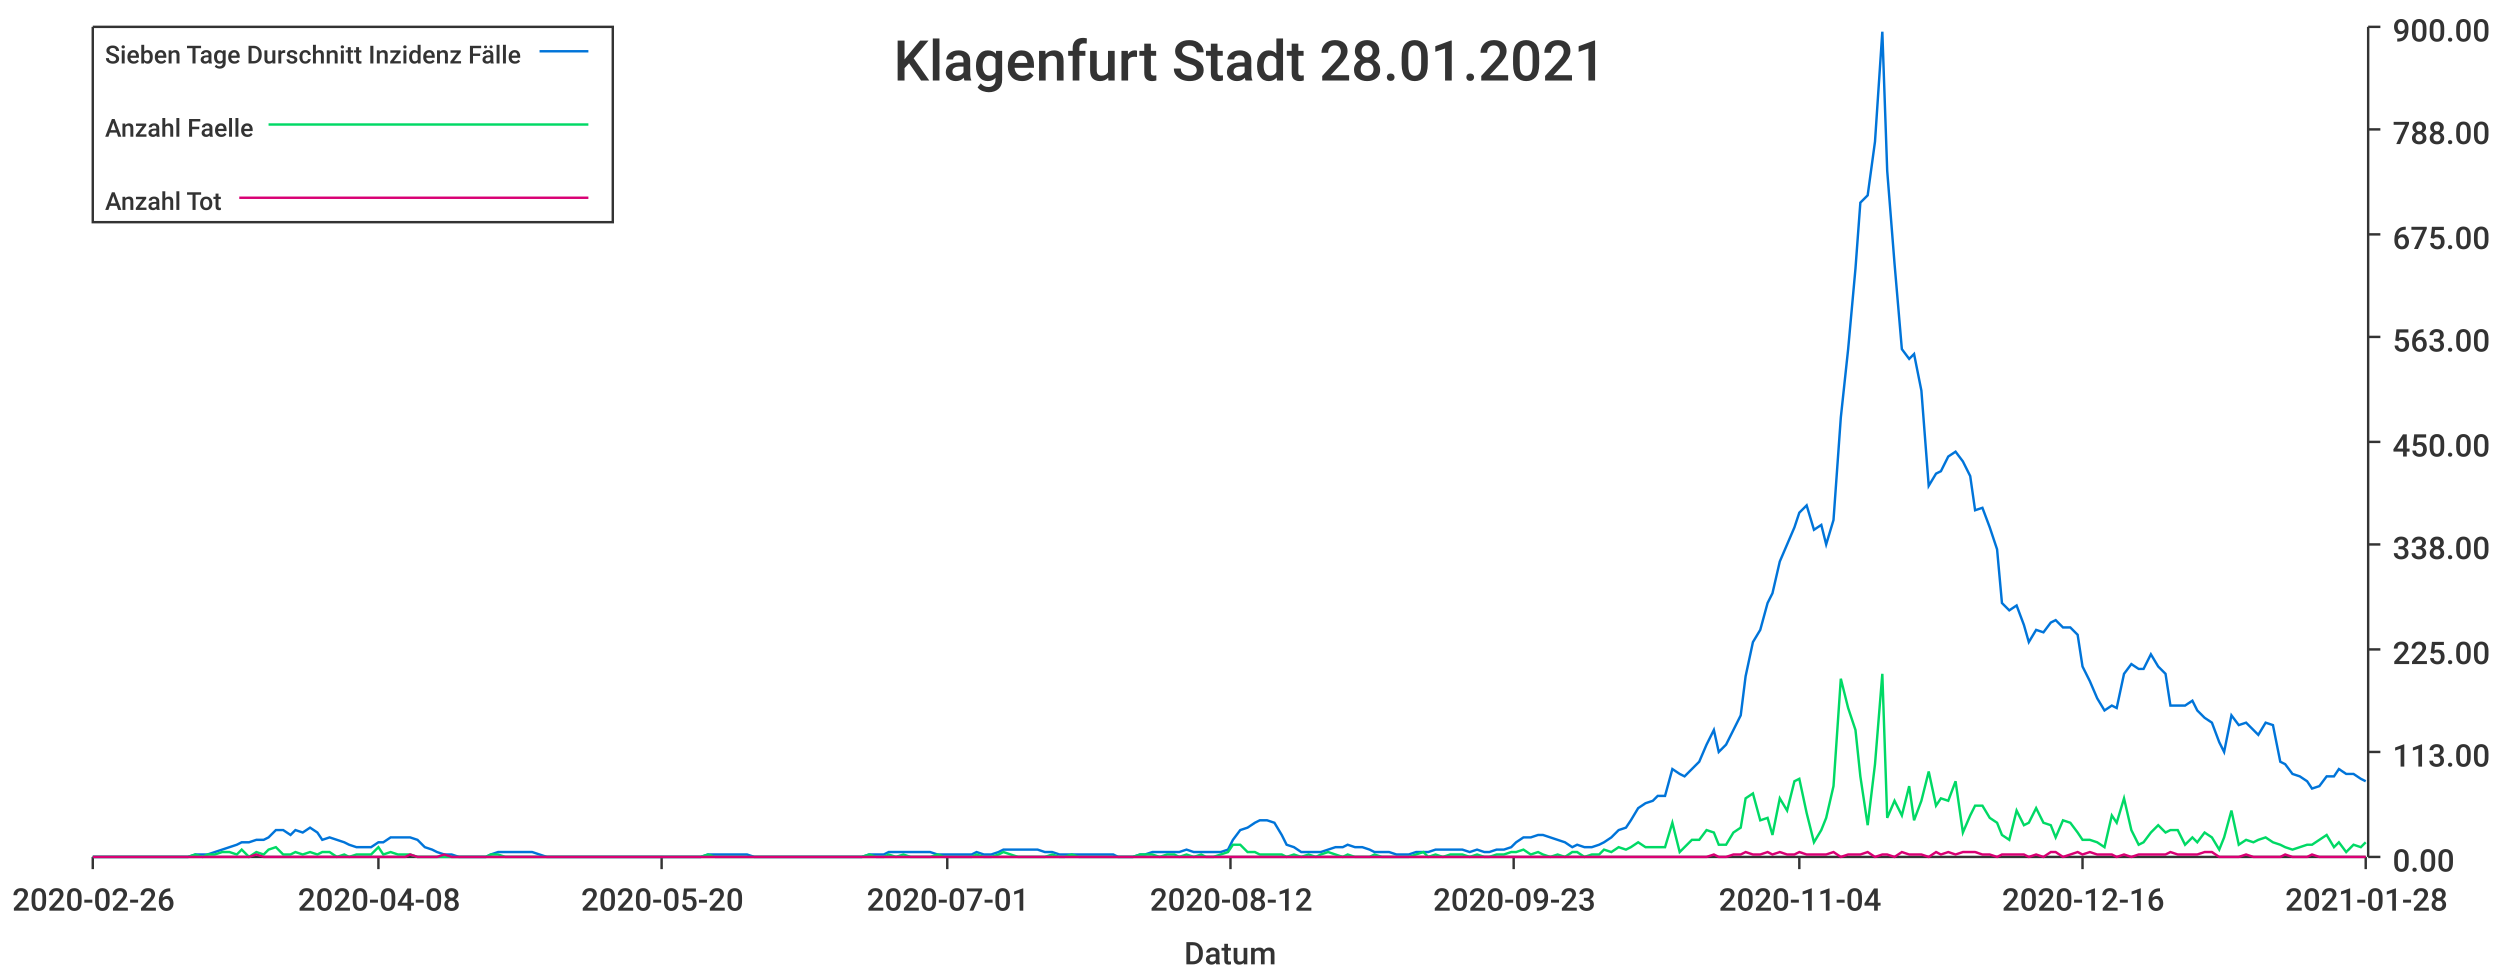
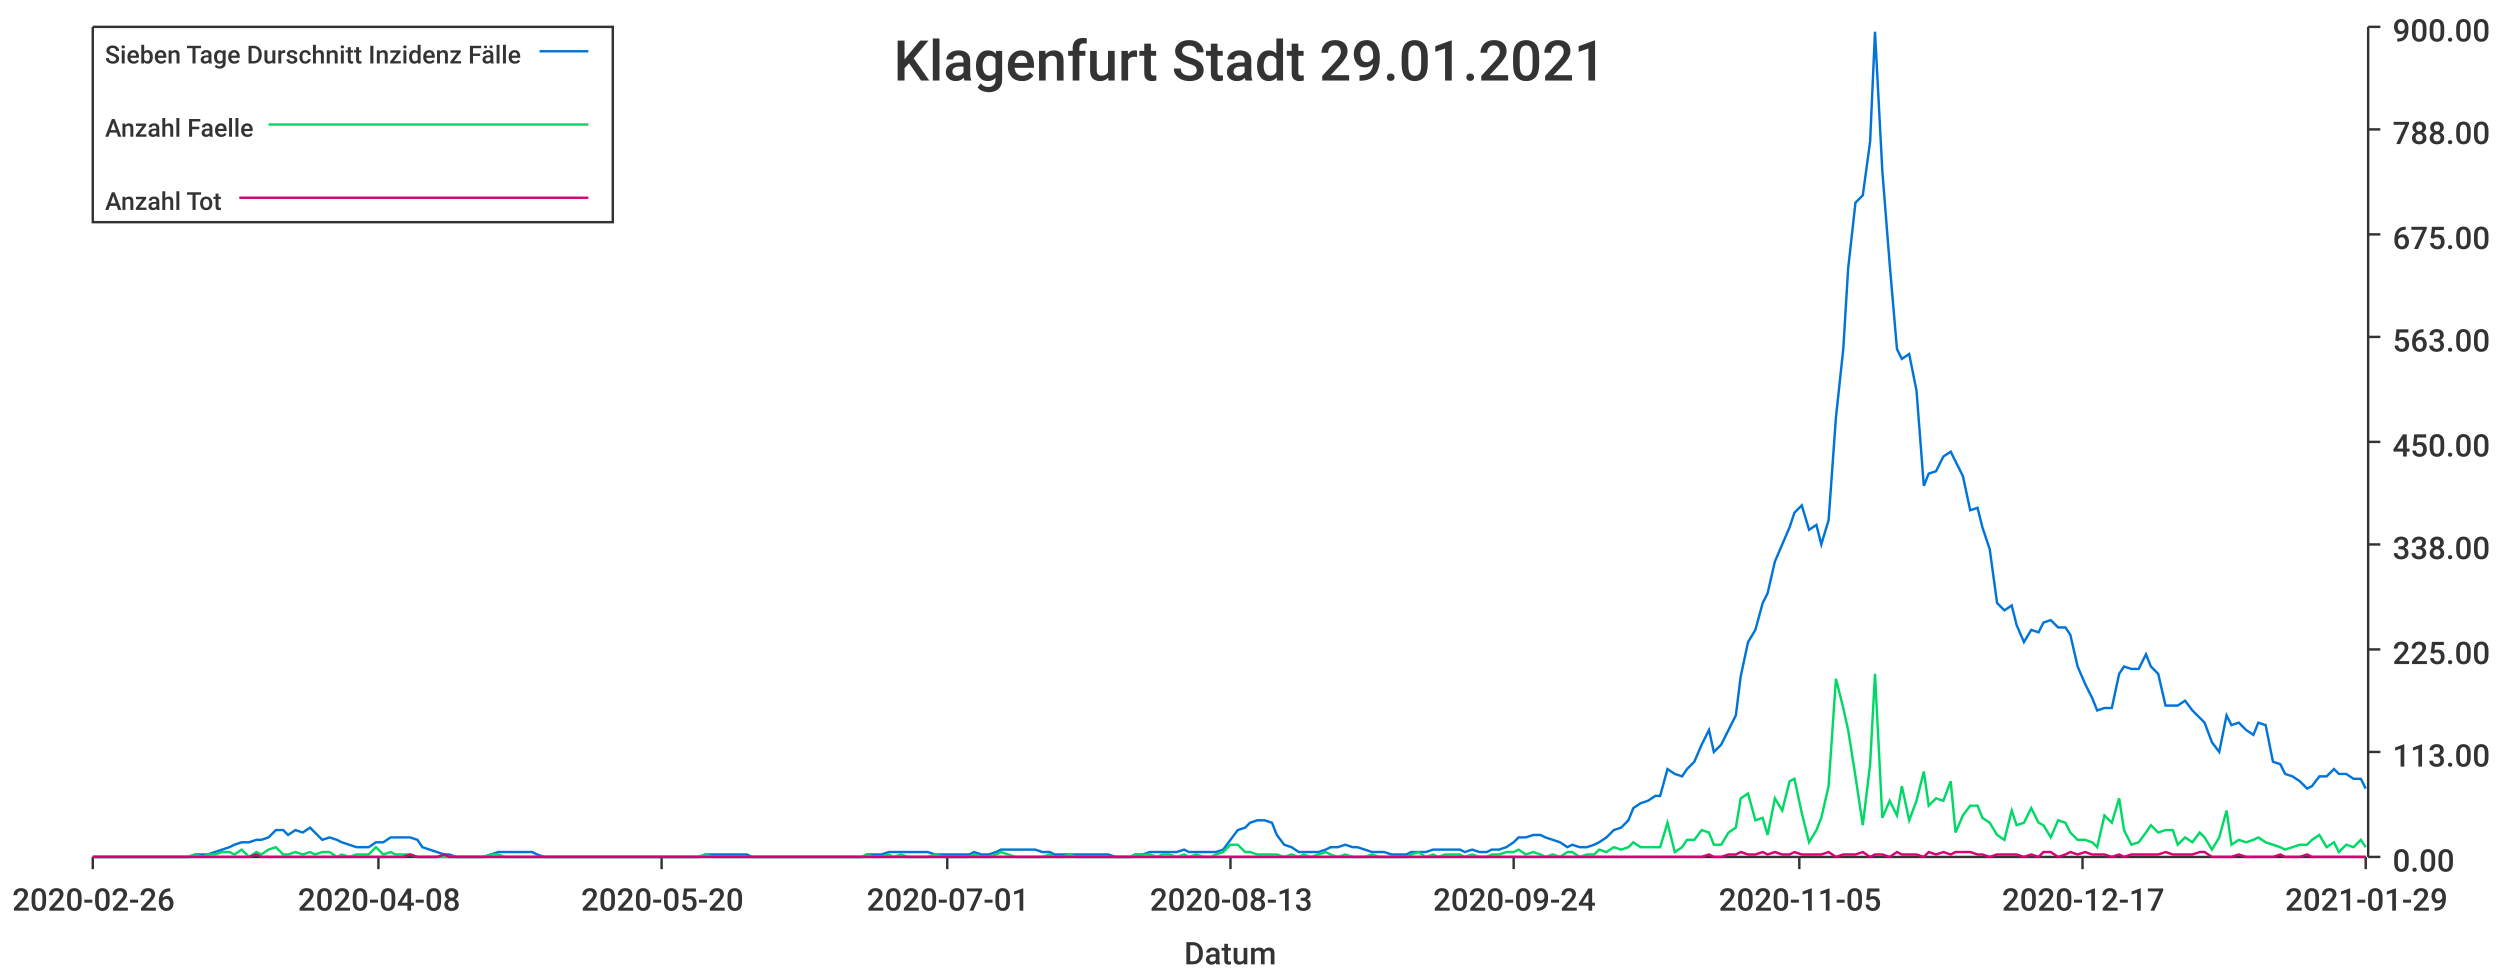
<svg xmlns="http://www.w3.org/2000/svg" width="1024" height="400">\n<path d="M 0 0 L 1024 0 L 1024 400 L 0 400 L 0 0" style="stroke-width:0;stroke:rgba(255,255,255,1.0);fill:rgba(255,255,255,1.0)" />
  <path d="M 38 11 L 969 11 L 969 351 L 38 351 L 38 11" style="stroke-width:0;stroke:rgba(255,255,255,1.0);fill:rgba(255,255,255,1.0)" />
  <path d="M 38 351 L 969 351" style="stroke-width:1;stroke:rgba(51,51,51,1.0);fill:none" />
  <path d="M 38 351 L 38 356" style="stroke-width:1;stroke:rgba(51,51,51,1.0);fill:none" />
  <text x="5" y="373" style="stroke-width:0;stroke:none;fill:rgba(51,51,51,1.0);font-size:12.8px;font-family:'Roboto Medium',sans-serif">2020-02-26</text>
  <path d="M 155 351 L 155 356" style="stroke-width:1;stroke:rgba(51,51,51,1.0);fill:none" />
  <text x="122" y="373" style="stroke-width:0;stroke:none;fill:rgba(51,51,51,1.0);font-size:12.8px;font-family:'Roboto Medium',sans-serif">2020-04-08</text>
  <path d="M 271 351 L 271 356" style="stroke-width:1;stroke:rgba(51,51,51,1.0);fill:none" />
  <text x="238" y="373" style="stroke-width:0;stroke:none;fill:rgba(51,51,51,1.0);font-size:12.8px;font-family:'Roboto Medium',sans-serif">2020-05-20</text>
  <path d="M 388 351 L 388 356" style="stroke-width:1;stroke:rgba(51,51,51,1.0);fill:none" />
  <text x="355" y="373" style="stroke-width:0;stroke:none;fill:rgba(51,51,51,1.0);font-size:12.8px;font-family:'Roboto Medium',sans-serif">2020-07-01</text>
  <path d="M 504 351 L 504 356" style="stroke-width:1;stroke:rgba(51,51,51,1.0);fill:none" />
-   <text x="471" y="373" style="stroke-width:0;stroke:none;fill:rgba(51,51,51,1.0);font-size:12.8px;font-family:'Roboto Medium',sans-serif">2020-08-12</text>
+   <text x="471" y="373" style="stroke-width:0;stroke:none;fill:rgba(51,51,51,1.0);font-size:12.8px;font-family:'Roboto Medium',sans-serif">2020-08-13</text>
  <path d="M 620 351 L 620 356" style="stroke-width:1;stroke:rgba(51,51,51,1.0);fill:none" />
-   <text x="587" y="373" style="stroke-width:0;stroke:none;fill:rgba(51,51,51,1.0);font-size:12.8px;font-family:'Roboto Medium',sans-serif">2020-09-23</text>
+   <text x="587" y="373" style="stroke-width:0;stroke:none;fill:rgba(51,51,51,1.0);font-size:12.8px;font-family:'Roboto Medium',sans-serif">2020-09-24</text>
  <path d="M 737 351 L 737 356" style="stroke-width:1;stroke:rgba(51,51,51,1.0);fill:none" />
-   <text x="704" y="373" style="stroke-width:0;stroke:none;fill:rgba(51,51,51,1.0);font-size:12.8px;font-family:'Roboto Medium',sans-serif">2020-11-04</text>
+   <text x="704" y="373" style="stroke-width:0;stroke:none;fill:rgba(51,51,51,1.0);font-size:12.8px;font-family:'Roboto Medium',sans-serif">2020-11-05</text>
  <path d="M 853 351 L 853 356" style="stroke-width:1;stroke:rgba(51,51,51,1.0);fill:none" />
-   <text x="820" y="373" style="stroke-width:0;stroke:none;fill:rgba(51,51,51,1.0);font-size:12.8px;font-family:'Roboto Medium',sans-serif">2020-12-16</text>
+   <text x="820" y="373" style="stroke-width:0;stroke:none;fill:rgba(51,51,51,1.0);font-size:12.8px;font-family:'Roboto Medium',sans-serif">2020-12-17</text>
  <path d="M 969 351 L 969 356" style="stroke-width:1;stroke:rgba(51,51,51,1.0);fill:none" />
-   <text x="936" y="373" style="stroke-width:0;stroke:none;fill:rgba(51,51,51,1.0);font-size:12.8px;font-family:'Roboto Medium',sans-serif">2021-01-28</text>
+   <text x="936" y="373" style="stroke-width:0;stroke:none;fill:rgba(51,51,51,1.0);font-size:12.8px;font-family:'Roboto Medium',sans-serif">2021-01-29</text>
  <text x="485" y="395" style="stroke-width:0;stroke:none;fill:rgba(51,51,51,1.0);font-size:12.8px;font-family:'Roboto Medium',sans-serif">Datum</text>
  <path d="M 970 351 L 970 11" style="stroke-width:1;stroke:rgba(51,51,51,1.0);fill:none" />
  <path d="M 970 351 L 975 351" style="stroke-width:1;stroke:rgba(51,51,51,1.0);fill:none" />
  <text x="980" y="357" style="stroke-width:0;stroke:none;fill:rgba(51,51,51,1.0);font-size:12.8px;font-family:'Roboto Medium',sans-serif">0.00</text>
  <path d="M 970 308 L 975 308" style="stroke-width:1;stroke:rgba(51,51,51,1.0);fill:none" />
  <text x="980" y="314" style="stroke-width:0;stroke:none;fill:rgba(51,51,51,1.0);font-size:12.8px;font-family:'Roboto Medium',sans-serif">113.00</text>
  <path d="M 970 266 L 975 266" style="stroke-width:1;stroke:rgba(51,51,51,1.0);fill:none" />
  <text x="980" y="272" style="stroke-width:0;stroke:none;fill:rgba(51,51,51,1.0);font-size:12.8px;font-family:'Roboto Medium',sans-serif">225.00</text>
  <path d="M 970 223 L 975 223" style="stroke-width:1;stroke:rgba(51,51,51,1.0);fill:none" />
  <text x="980" y="229" style="stroke-width:0;stroke:none;fill:rgba(51,51,51,1.0);font-size:12.8px;font-family:'Roboto Medium',sans-serif">338.00</text>
  <path d="M 970 181 L 975 181" style="stroke-width:1;stroke:rgba(51,51,51,1.0);fill:none" />
  <text x="980" y="187" style="stroke-width:0;stroke:none;fill:rgba(51,51,51,1.0);font-size:12.8px;font-family:'Roboto Medium',sans-serif">450.00</text>
  <path d="M 970 138 L 975 138" style="stroke-width:1;stroke:rgba(51,51,51,1.0);fill:none" />
  <text x="980" y="144" style="stroke-width:0;stroke:none;fill:rgba(51,51,51,1.0);font-size:12.8px;font-family:'Roboto Medium',sans-serif">563.00</text>
  <path d="M 970 96 L 975 96" style="stroke-width:1;stroke:rgba(51,51,51,1.0);fill:none" />
  <text x="980" y="102" style="stroke-width:0;stroke:none;fill:rgba(51,51,51,1.0);font-size:12.8px;font-family:'Roboto Medium',sans-serif">675.00</text>
  <path d="M 970 53 L 975 53" style="stroke-width:1;stroke:rgba(51,51,51,1.0);fill:none" />
  <text x="980" y="59" style="stroke-width:0;stroke:none;fill:rgba(51,51,51,1.0);font-size:12.8px;font-family:'Roboto Medium',sans-serif">788.00</text>
  <path d="M 970 11 L 975 11" style="stroke-width:1;stroke:rgba(51,51,51,1.0);fill:none" />
  <text x="980" y="17" style="stroke-width:0;stroke:none;fill:rgba(51,51,51,1.0);font-size:12.8px;font-family:'Roboto Medium',sans-serif">900.00</text>
-   <path d="M 38 351 L 41 351 L 44 351 L 47 351 L 50 351 L 52 351 L 55 351 L 58 351 L 61 351 L 63 351 L 66 351 L 69 351 L 72 351 L 74 351 L 77 351 L 80 350 L 83 350 L 85 350 L 88 349 L 91 348 L 94 347 L 97 346 L 99 345 L 102 345 L 105 344 L 108 344 L 110 343 L 113 340 L 116 340 L 119 342 L 121 340 L 124 341 L 127 339 L 130 341 L 132 344 L 135 343 L 138 344 L 141 345 L 143 346 L 146 347 L 149 347 L 152 347 L 155 345 L 157 345 L 160 343 L 163 343 L 166 343 L 168 343 L 171 344 L 174 347 L 177 348 L 179 349 L 182 350 L 185 350 L 188 351 L 190 351 L 193 351 L 196 351 L 199 351 L 201 350 L 204 349 L 207 349 L 210 349 L 213 349 L 215 349 L 218 349 L 221 350 L 224 351 L 226 351 L 229 351 L 232 351 L 235 351 L 237 351 L 240 351 L 243 351 L 246 351 L 248 351 L 251 351 L 254 351 L 257 351 L 260 351 L 262 351 L 265 351 L 268 351 L 271 351 L 273 351 L 276 351 L 279 351 L 282 351 L 284 351 L 287 351 L 290 350 L 293 350 L 295 350 L 298 350 L 301 350 L 304 350 L 306 350 L 309 351 L 312 351 L 315 351 L 318 351 L 320 351 L 323 351 L 326 351 L 329 351 L 331 351 L 334 351 L 337 351 L 340 351 L 342 351 L 345 351 L 348 351 L 351 351 L 353 351 L 356 350 L 359 350 L 362 350 L 364 349 L 367 349 L 370 349 L 373 349 L 376 349 L 378 349 L 381 349 L 384 350 L 387 350 L 389 350 L 392 350 L 395 350 L 398 350 L 400 349 L 403 350 L 406 350 L 409 349 L 411 348 L 414 348 L 417 348 L 420 348 L 423 348 L 425 348 L 428 349 L 431 349 L 434 350 L 436 350 L 439 350 L 442 350 L 445 350 L 447 350 L 450 350 L 453 350 L 456 350 L 458 351 L 461 351 L 464 351 L 467 350 L 469 350 L 472 349 L 475 349 L 478 349 L 481 349 L 483 349 L 486 348 L 489 349 L 492 349 L 494 349 L 497 349 L 500 349 L 503 348 L 505 344 L 508 340 L 511 339 L 514 337 L 516 336 L 519 336 L 522 337 L 525 342 L 527 346 L 530 347 L 533 349 L 536 349 L 539 349 L 541 349 L 544 348 L 547 347 L 550 347 L 552 346 L 555 347 L 558 347 L 561 348 L 563 349 L 566 349 L 569 349 L 572 350 L 574 350 L 577 350 L 580 349 L 583 349 L 585 349 L 588 348 L 591 348 L 594 348 L 597 348 L 599 348 L 602 349 L 605 348 L 608 349 L 610 349 L 613 348 L 616 348 L 619 347 L 621 345 L 624 343 L 627 343 L 630 342 L 632 342 L 635 343 L 638 344 L 641 345 L 644 347 L 646 346 L 649 347 L 652 347 L 655 346 L 657 345 L 660 343 L 663 340 L 666 339 L 668 336 L 671 331 L 674 329 L 677 328 L 679 326 L 682 326 L 685 315 L 688 317 L 690 318 L 693 315 L 696 312 L 699 305 L 702 299 L 704 308 L 707 305 L 710 299 L 713 293 L 715 277 L 718 263 L 721 258 L 724 247 L 726 243 L 729 230 L 732 223 L 735 216 L 737 210 L 740 207 L 743 217 L 746 215 L 748 223 L 751 213 L 754 171 L 757 143 L 760 110 L 762 83 L 765 80 L 768 58 L 771 13 L 773 70 L 776 108 L 779 143 L 782 147 L 784 145 L 787 160 L 790 199 L 793 194 L 795 193 L 798 187 L 801 185 L 804 189 L 807 195 L 809 209 L 812 208 L 815 216 L 818 225 L 820 247 L 823 250 L 826 248 L 829 256 L 831 263 L 834 258 L 837 259 L 840 255 L 842 254 L 845 257 L 848 257 L 851 260 L 853 273 L 856 279 L 859 286 L 862 291 L 865 289 L 867 290 L 870 276 L 873 272 L 876 274 L 878 274 L 881 268 L 884 273 L 887 276 L 889 289 L 892 289 L 895 289 L 898 287 L 900 291 L 903 294 L 906 296 L 909 304 L 911 308 L 914 293 L 917 297 L 920 296 L 923 299 L 925 301 L 928 296 L 931 297 L 934 312 L 936 313 L 939 317 L 942 318 L 945 320 L 947 323 L 950 322 L 953 318 L 956 318 L 958 315 L 961 317 L 964 317 L 967 319 L 969 320" style="stroke-width:1;stroke:rgba(0,116,217,1.0);fill:none" />
-   <path d="M 38 351 L 41 351 L 44 351 L 47 351 L 50 351 L 52 351 L 55 351 L 58 351 L 61 351 L 63 351 L 66 351 L 69 351 L 72 351 L 74 351 L 77 351 L 80 350 L 83 351 L 85 350 L 88 350 L 91 349 L 94 349 L 97 350 L 99 348 L 102 351 L 105 349 L 108 350 L 110 348 L 113 347 L 116 350 L 119 350 L 121 349 L 124 350 L 127 349 L 130 350 L 132 349 L 135 349 L 138 351 L 141 350 L 143 351 L 146 350 L 149 350 L 152 350 L 155 347 L 157 350 L 160 349 L 163 350 L 166 350 L 168 350 L 171 351 L 174 351 L 177 351 L 179 351 L 182 351 L 185 351 L 188 351 L 190 351 L 193 351 L 196 351 L 199 351 L 201 350 L 204 350 L 207 351 L 210 351 L 213 351 L 215 351 L 218 351 L 221 351 L 224 351 L 226 351 L 229 351 L 232 351 L 235 351 L 237 351 L 240 351 L 243 351 L 246 351 L 248 351 L 251 351 L 254 351 L 257 351 L 260 351 L 262 351 L 265 351 L 268 351 L 271 351 L 273 351 L 276 351 L 279 351 L 282 351 L 284 351 L 287 351 L 290 350 L 293 351 L 295 351 L 298 351 L 301 351 L 304 351 L 306 351 L 309 351 L 312 351 L 315 351 L 318 351 L 320 351 L 323 351 L 326 351 L 329 351 L 331 351 L 334 351 L 337 351 L 340 351 L 342 351 L 345 351 L 348 351 L 351 351 L 353 351 L 356 350 L 359 351 L 362 351 L 364 350 L 367 351 L 370 350 L 373 351 L 376 351 L 378 351 L 381 351 L 384 350 L 387 351 L 389 351 L 392 351 L 395 351 L 398 351 L 400 350 L 403 351 L 406 351 L 409 350 L 411 349 L 414 350 L 417 351 L 420 351 L 423 351 L 425 351 L 428 351 L 431 350 L 434 351 L 436 351 L 439 350 L 442 351 L 445 351 L 447 351 L 450 351 L 453 351 L 456 351 L 458 351 L 461 351 L 464 351 L 467 350 L 469 350 L 472 350 L 475 351 L 478 350 L 481 350 L 483 351 L 486 350 L 489 351 L 492 350 L 494 351 L 497 351 L 500 350 L 503 349 L 505 346 L 508 346 L 511 349 L 514 349 L 516 350 L 519 350 L 522 350 L 525 350 L 527 351 L 530 350 L 533 351 L 536 350 L 539 351 L 541 350 L 544 349 L 547 350 L 550 351 L 552 350 L 555 351 L 558 351 L 561 351 L 563 350 L 566 351 L 569 351 L 572 351 L 574 351 L 577 351 L 580 350 L 583 349 L 585 351 L 588 350 L 591 351 L 594 350 L 597 350 L 599 350 L 602 351 L 605 350 L 608 351 L 610 351 L 613 350 L 616 350 L 619 349 L 621 349 L 624 348 L 627 350 L 630 349 L 632 350 L 635 351 L 638 350 L 641 351 L 644 349 L 646 349 L 649 351 L 652 350 L 655 350 L 657 348 L 660 349 L 663 347 L 666 348 L 668 347 L 671 345 L 674 347 L 677 347 L 679 347 L 682 347 L 685 337 L 688 349 L 690 347 L 693 344 L 696 344 L 699 340 L 702 341 L 704 346 L 707 346 L 710 341 L 713 339 L 715 327 L 718 325 L 721 336 L 724 335 L 726 342 L 729 327 L 732 332 L 735 320 L 737 319 L 740 333 L 743 345 L 746 340 L 748 335 L 751 322 L 754 278 L 757 290 L 760 299 L 762 318 L 765 338 L 768 313 L 771 276 L 773 335 L 776 328 L 779 334 L 782 322 L 784 336 L 787 328 L 790 316 L 793 330 L 795 327 L 798 328 L 801 320 L 804 341 L 807 334 L 809 330 L 812 330 L 815 335 L 818 337 L 820 342 L 823 344 L 826 332 L 829 338 L 831 337 L 834 331 L 837 337 L 840 338 L 842 343 L 845 336 L 848 337 L 851 341 L 853 344 L 856 344 L 859 345 L 862 347 L 865 334 L 867 337 L 870 327 L 873 340 L 876 346 L 878 345 L 881 341 L 884 338 L 887 341 L 889 340 L 892 340 L 895 346 L 898 343 L 900 345 L 903 341 L 906 343 L 909 348 L 911 343 L 914 332 L 917 346 L 920 344 L 923 345 L 925 344 L 928 343 L 931 345 L 934 346 L 936 347 L 939 348 L 942 347 L 945 346 L 947 346 L 950 344 L 953 342 L 956 347 L 958 345 L 961 349 L 964 346 L 967 347 L 969 345" style="stroke-width:1;stroke:rgba(0,217,101,1.0);fill:none" />
-   <path d="M 38 351 L 41 351 L 44 351 L 47 351 L 50 351 L 52 351 L 55 351 L 58 351 L 61 351 L 63 351 L 66 351 L 69 351 L 72 351 L 74 351 L 77 351 L 80 351 L 83 351 L 85 351 L 88 351 L 91 351 L 94 351 L 97 351 L 99 351 L 102 351 L 105 350 L 108 351 L 110 351 L 113 351 L 116 351 L 119 351 L 121 351 L 124 351 L 127 351 L 130 351 L 132 351 L 135 351 L 138 351 L 141 351 L 143 351 L 146 351 L 149 351 L 152 351 L 155 351 L 157 351 L 160 351 L 163 351 L 166 351 L 168 350 L 171 351 L 174 351 L 177 351 L 179 351 L 182 350 L 185 351 L 188 351 L 190 351 L 193 351 L 196 351 L 199 351 L 201 351 L 204 351 L 207 351 L 210 351 L 213 351 L 215 351 L 218 351 L 221 351 L 224 351 L 226 351 L 229 351 L 232 351 L 235 351 L 237 351 L 240 351 L 243 351 L 246 351 L 248 351 L 251 351 L 254 351 L 257 351 L 260 351 L 262 351 L 265 351 L 268 351 L 271 351 L 273 351 L 276 351 L 279 351 L 282 351 L 284 351 L 287 351 L 290 351 L 293 351 L 295 351 L 298 351 L 301 351 L 304 351 L 306 351 L 309 351 L 312 351 L 315 351 L 318 351 L 320 351 L 323 351 L 326 351 L 329 351 L 331 351 L 334 351 L 337 351 L 340 351 L 342 351 L 345 351 L 348 351 L 351 351 L 353 351 L 356 351 L 359 351 L 362 351 L 364 351 L 367 351 L 370 351 L 373 351 L 376 351 L 378 351 L 381 351 L 384 351 L 387 351 L 389 351 L 392 351 L 395 351 L 398 351 L 400 351 L 403 351 L 406 351 L 409 351 L 411 351 L 414 351 L 417 351 L 420 351 L 423 351 L 425 351 L 428 351 L 431 351 L 434 351 L 436 351 L 439 351 L 442 351 L 445 351 L 447 351 L 450 351 L 453 351 L 456 351 L 458 351 L 461 351 L 464 351 L 467 351 L 469 351 L 472 351 L 475 351 L 478 351 L 481 351 L 483 351 L 486 351 L 489 351 L 492 351 L 494 351 L 497 351 L 500 351 L 503 351 L 505 351 L 508 351 L 511 351 L 514 351 L 516 351 L 519 351 L 522 351 L 525 351 L 527 351 L 530 351 L 533 351 L 536 351 L 539 351 L 541 351 L 544 351 L 547 351 L 550 351 L 552 351 L 555 351 L 558 351 L 561 351 L 563 351 L 566 351 L 569 351 L 572 351 L 574 351 L 577 351 L 580 351 L 583 351 L 585 351 L 588 351 L 591 351 L 594 351 L 597 351 L 599 351 L 602 351 L 605 351 L 608 351 L 610 351 L 613 351 L 616 351 L 619 351 L 621 351 L 624 351 L 627 351 L 630 351 L 632 351 L 635 351 L 638 351 L 641 351 L 644 351 L 646 351 L 649 351 L 652 351 L 655 351 L 657 351 L 660 351 L 663 351 L 666 351 L 668 351 L 671 351 L 674 351 L 677 351 L 679 351 L 682 351 L 685 351 L 688 351 L 690 351 L 693 351 L 696 351 L 699 351 L 702 350 L 704 351 L 707 351 L 710 350 L 713 350 L 715 349 L 718 350 L 721 350 L 724 349 L 726 350 L 729 349 L 732 350 L 735 350 L 737 349 L 740 350 L 743 350 L 746 350 L 748 350 L 751 349 L 754 351 L 757 350 L 760 350 L 762 350 L 765 349 L 768 351 L 771 350 L 773 350 L 776 351 L 779 349 L 782 350 L 784 350 L 787 350 L 790 351 L 793 349 L 795 350 L 798 349 L 801 350 L 804 349 L 807 349 L 809 349 L 812 350 L 815 350 L 818 351 L 820 350 L 823 350 L 826 350 L 829 350 L 831 351 L 834 350 L 837 351 L 840 349 L 842 349 L 845 351 L 848 350 L 851 349 L 853 350 L 856 349 L 859 350 L 862 350 L 865 350 L 867 351 L 870 350 L 873 351 L 876 350 L 878 350 L 881 350 L 884 350 L 887 350 L 889 349 L 892 350 L 895 350 L 898 350 L 900 350 L 903 349 L 906 349 L 909 351 L 911 351 L 914 351 L 917 351 L 920 350 L 923 351 L 925 351 L 928 351 L 931 351 L 934 351 L 936 350 L 939 351 L 942 351 L 945 351 L 947 350 L 950 351 L 953 351 L 956 351 L 958 351 L 961 351 L 964 351 L 967 351 L 969 351" style="stroke-width:1;stroke:rgba(217,0,116,1.0);fill:none" />
-   <text x="366" y="33" style="stroke-width:0;stroke:none;fill:rgba(51,51,51,1.0);font-size:23.0px;font-family:'Roboto Medium',sans-serif">Klagenfurt Stadt 28.01.2021</text>
+   <path d="M 38 351 L 41 351 L 44 351 L 47 351 L 50 351 L 52 351 L 55 351 L 58 351 L 61 351 L 63 351 L 66 351 L 69 351 L 72 351 L 74 351 L 77 351 L 80 350 L 83 350 L 85 350 L 88 349 L 91 348 L 94 347 L 96 346 L 99 345 L 102 345 L 105 344 L 107 344 L 110 343 L 113 340 L 116 340 L 118 342 L 121 340 L 124 341 L 127 339 L 129 341 L 132 344 L 135 343 L 138 344 L 140 345 L 143 346 L 146 347 L 149 347 L 151 347 L 154 345 L 157 345 L 160 343 L 162 343 L 165 343 L 168 343 L 171 344 L 173 347 L 176 348 L 179 349 L 182 350 L 184 350 L 187 351 L 190 351 L 193 351 L 196 351 L 198 351 L 201 350 L 204 349 L 207 349 L 209 349 L 212 349 L 215 349 L 218 349 L 220 350 L 223 351 L 226 351 L 229 351 L 231 351 L 234 351 L 237 351 L 240 351 L 242 351 L 245 351 L 248 351 L 251 351 L 253 351 L 256 351 L 259 351 L 262 351 L 264 351 L 267 351 L 270 351 L 273 351 L 275 351 L 278 351 L 281 351 L 284 351 L 286 351 L 289 350 L 292 350 L 295 350 L 297 350 L 300 350 L 303 350 L 306 350 L 308 351 L 311 351 L 314 351 L 317 351 L 319 351 L 322 351 L 325 351 L 328 351 L 330 351 L 333 351 L 336 351 L 339 351 L 341 351 L 344 351 L 347 351 L 350 351 L 353 351 L 355 350 L 358 350 L 361 350 L 364 349 L 366 349 L 369 349 L 372 349 L 375 349 L 377 349 L 380 349 L 383 350 L 386 350 L 388 350 L 391 350 L 394 350 L 397 350 L 399 349 L 402 350 L 405 350 L 408 349 L 410 348 L 413 348 L 416 348 L 419 348 L 421 348 L 424 348 L 427 349 L 430 349 L 432 350 L 435 350 L 438 350 L 441 350 L 443 350 L 446 350 L 449 350 L 452 350 L 454 350 L 457 351 L 460 351 L 463 351 L 465 350 L 468 350 L 471 349 L 474 349 L 476 349 L 479 349 L 482 349 L 485 348 L 487 349 L 490 349 L 493 349 L 496 349 L 498 349 L 501 348 L 504 344 L 507 340 L 510 339 L 512 337 L 515 336 L 518 336 L 521 337 L 523 342 L 526 346 L 529 347 L 532 349 L 534 349 L 537 349 L 540 349 L 543 348 L 545 347 L 548 347 L 551 346 L 554 347 L 556 347 L 559 348 L 562 349 L 565 349 L 567 349 L 570 350 L 573 350 L 576 350 L 578 349 L 581 349 L 584 349 L 587 348 L 589 348 L 592 348 L 595 348 L 598 348 L 600 349 L 603 348 L 606 349 L 609 349 L 611 348 L 614 348 L 617 347 L 620 345 L 622 343 L 625 343 L 628 342 L 631 342 L 633 343 L 636 344 L 639 345 L 642 347 L 644 346 L 647 347 L 650 347 L 653 346 L 655 345 L 658 343 L 661 340 L 664 339 L 667 336 L 669 331 L 672 329 L 675 328 L 678 326 L 680 326 L 683 315 L 686 317 L 689 318 L 691 315 L 694 312 L 697 305 L 700 299 L 702 308 L 705 305 L 708 299 L 711 293 L 713 277 L 716 263 L 719 258 L 722 247 L 724 243 L 727 230 L 730 223 L 733 216 L 735 210 L 738 207 L 741 217 L 744 215 L 746 223 L 749 213 L 752 171 L 755 143 L 757 110 L 760 83 L 763 80 L 766 58 L 768 13 L 771 70 L 774 108 L 777 143 L 779 147 L 782 145 L 785 160 L 788 199 L 790 194 L 793 193 L 796 187 L 799 185 L 801 189 L 804 195 L 807 209 L 810 208 L 812 216 L 815 225 L 818 247 L 821 250 L 824 248 L 826 256 L 829 263 L 832 258 L 835 259 L 837 255 L 840 254 L 843 257 L 846 257 L 848 260 L 851 273 L 854 280 L 857 286 L 859 291 L 862 290 L 865 290 L 868 276 L 870 273 L 873 274 L 876 274 L 879 268 L 881 273 L 884 276 L 887 289 L 890 289 L 892 289 L 895 287 L 898 291 L 901 294 L 903 296 L 906 304 L 909 308 L 912 293 L 914 297 L 917 296 L 920 299 L 923 301 L 925 296 L 928 297 L 931 312 L 934 313 L 936 317 L 939 318 L 942 320 L 945 323 L 947 322 L 950 318 L 953 318 L 956 315 L 958 317 L 961 317 L 964 319 L 967 319 L 969 323" style="stroke-width:1;stroke:rgba(0,116,217,1.0);fill:none" />
+   <path d="M 38 351 L 41 351 L 44 351 L 47 351 L 50 351 L 52 351 L 55 351 L 58 351 L 61 351 L 63 351 L 66 351 L 69 351 L 72 351 L 74 351 L 77 351 L 80 350 L 83 351 L 85 350 L 88 350 L 91 349 L 94 349 L 96 350 L 99 348 L 102 351 L 105 349 L 107 350 L 110 348 L 113 347 L 116 350 L 118 350 L 121 349 L 124 350 L 127 349 L 129 350 L 132 349 L 135 349 L 138 351 L 140 350 L 143 351 L 146 350 L 149 350 L 151 350 L 154 347 L 157 350 L 160 349 L 162 350 L 165 350 L 168 350 L 171 351 L 173 351 L 176 351 L 179 351 L 182 351 L 184 351 L 187 351 L 190 351 L 193 351 L 196 351 L 198 351 L 201 350 L 204 350 L 207 351 L 209 351 L 212 351 L 215 351 L 218 351 L 220 351 L 223 351 L 226 351 L 229 351 L 231 351 L 234 351 L 237 351 L 240 351 L 242 351 L 245 351 L 248 351 L 251 351 L 253 351 L 256 351 L 259 351 L 262 351 L 264 351 L 267 351 L 270 351 L 273 351 L 275 351 L 278 351 L 281 351 L 284 351 L 286 351 L 289 350 L 292 351 L 295 351 L 297 351 L 300 351 L 303 351 L 306 351 L 308 351 L 311 351 L 314 351 L 317 351 L 319 351 L 322 351 L 325 351 L 328 351 L 330 351 L 333 351 L 336 351 L 339 351 L 341 351 L 344 351 L 347 351 L 350 351 L 353 351 L 355 350 L 358 351 L 361 351 L 364 350 L 366 351 L 369 350 L 372 351 L 375 351 L 377 351 L 380 351 L 383 350 L 386 351 L 388 351 L 391 351 L 394 351 L 397 351 L 399 350 L 402 351 L 405 351 L 408 350 L 410 349 L 413 350 L 416 351 L 419 351 L 421 351 L 424 351 L 427 351 L 430 350 L 432 351 L 435 351 L 438 350 L 441 351 L 443 351 L 446 351 L 449 351 L 452 351 L 454 351 L 457 351 L 460 351 L 463 351 L 465 350 L 468 350 L 471 350 L 474 351 L 476 350 L 479 350 L 482 351 L 485 350 L 487 351 L 490 350 L 493 351 L 496 351 L 498 350 L 501 349 L 504 346 L 507 346 L 510 349 L 512 349 L 515 350 L 518 350 L 521 350 L 523 350 L 526 351 L 529 350 L 532 351 L 534 350 L 537 351 L 540 350 L 543 349 L 545 350 L 548 351 L 551 350 L 554 351 L 556 351 L 559 351 L 562 350 L 565 351 L 567 351 L 570 351 L 573 351 L 576 351 L 578 350 L 581 349 L 584 351 L 587 350 L 589 351 L 592 350 L 595 350 L 598 350 L 600 351 L 603 350 L 606 351 L 609 351 L 611 350 L 614 350 L 617 349 L 620 349 L 622 348 L 625 350 L 628 349 L 631 350 L 633 351 L 636 350 L 639 351 L 642 349 L 644 349 L 647 351 L 650 350 L 653 350 L 655 348 L 658 349 L 661 347 L 664 348 L 667 347 L 669 345 L 672 347 L 675 347 L 678 347 L 680 347 L 683 337 L 686 349 L 689 347 L 691 344 L 694 344 L 697 340 L 700 341 L 702 346 L 705 346 L 708 341 L 711 339 L 713 327 L 716 325 L 719 336 L 722 335 L 724 342 L 727 327 L 730 332 L 733 320 L 735 319 L 738 333 L 741 345 L 744 340 L 746 335 L 749 322 L 752 278 L 755 290 L 757 299 L 760 318 L 763 338 L 766 313 L 768 276 L 771 335 L 774 328 L 777 334 L 779 322 L 782 336 L 785 328 L 788 316 L 790 330 L 793 327 L 796 328 L 799 320 L 801 341 L 804 334 L 807 330 L 810 330 L 812 335 L 815 337 L 818 342 L 821 344 L 824 332 L 826 338 L 829 337 L 832 331 L 835 337 L 837 338 L 840 343 L 843 336 L 846 337 L 848 341 L 851 344 L 854 344 L 857 345 L 859 347 L 862 334 L 865 337 L 868 327 L 870 340 L 873 346 L 876 345 L 879 341 L 881 338 L 884 341 L 887 340 L 890 340 L 892 346 L 895 343 L 898 345 L 901 341 L 903 343 L 906 348 L 909 343 L 912 332 L 914 346 L 917 344 L 920 345 L 923 344 L 925 343 L 928 345 L 931 346 L 934 347 L 936 348 L 939 347 L 942 346 L 945 346 L 947 344 L 950 342 L 953 347 L 956 345 L 958 349 L 961 346 L 964 347 L 967 344 L 969 347" style="stroke-width:1;stroke:rgba(0,217,101,1.0);fill:none" />
+   <path d="M 38 351 L 41 351 L 44 351 L 47 351 L 50 351 L 52 351 L 55 351 L 58 351 L 61 351 L 63 351 L 66 351 L 69 351 L 72 351 L 74 351 L 77 351 L 80 351 L 83 351 L 85 351 L 88 351 L 91 351 L 94 351 L 96 351 L 99 351 L 102 351 L 105 350 L 107 351 L 110 351 L 113 351 L 116 351 L 118 351 L 121 351 L 124 351 L 127 351 L 129 351 L 132 351 L 135 351 L 138 351 L 140 351 L 143 351 L 146 351 L 149 351 L 151 351 L 154 351 L 157 351 L 160 351 L 162 351 L 165 351 L 168 350 L 171 351 L 173 351 L 176 351 L 179 351 L 182 350 L 184 351 L 187 351 L 190 351 L 193 351 L 196 351 L 198 351 L 201 351 L 204 351 L 207 351 L 209 351 L 212 351 L 215 351 L 218 351 L 220 351 L 223 351 L 226 351 L 229 351 L 231 351 L 234 351 L 237 351 L 240 351 L 242 351 L 245 351 L 248 351 L 251 351 L 253 351 L 256 351 L 259 351 L 262 351 L 264 351 L 267 351 L 270 351 L 273 351 L 275 351 L 278 351 L 281 351 L 284 351 L 286 351 L 289 351 L 292 351 L 295 351 L 297 351 L 300 351 L 303 351 L 306 351 L 308 351 L 311 351 L 314 351 L 317 351 L 319 351 L 322 351 L 325 351 L 328 351 L 330 351 L 333 351 L 336 351 L 339 351 L 341 351 L 344 351 L 347 351 L 350 351 L 353 351 L 355 351 L 358 351 L 361 351 L 364 351 L 366 351 L 369 351 L 372 351 L 375 351 L 377 351 L 380 351 L 383 351 L 386 351 L 388 351 L 391 351 L 394 351 L 397 351 L 399 351 L 402 351 L 405 351 L 408 351 L 410 351 L 413 351 L 416 351 L 419 351 L 421 351 L 424 351 L 427 351 L 430 351 L 432 351 L 435 351 L 438 351 L 441 351 L 443 351 L 446 351 L 449 351 L 452 351 L 454 351 L 457 351 L 460 351 L 463 351 L 465 351 L 468 351 L 471 351 L 474 351 L 476 351 L 479 351 L 482 351 L 485 351 L 487 351 L 490 351 L 493 351 L 496 351 L 498 351 L 501 351 L 504 351 L 507 351 L 510 351 L 512 351 L 515 351 L 518 351 L 521 351 L 523 351 L 526 351 L 529 351 L 532 351 L 534 351 L 537 351 L 540 351 L 543 351 L 545 351 L 548 351 L 551 351 L 554 351 L 556 351 L 559 351 L 562 351 L 565 351 L 567 351 L 570 351 L 573 351 L 576 351 L 578 351 L 581 351 L 584 351 L 587 351 L 589 351 L 592 351 L 595 351 L 598 351 L 600 351 L 603 351 L 606 351 L 609 351 L 611 351 L 614 351 L 617 351 L 620 351 L 622 351 L 625 351 L 628 351 L 631 351 L 633 351 L 636 351 L 639 351 L 642 351 L 644 351 L 647 351 L 650 351 L 653 351 L 655 351 L 658 351 L 661 351 L 664 351 L 667 351 L 669 351 L 672 351 L 675 351 L 678 351 L 680 351 L 683 351 L 686 351 L 689 351 L 691 351 L 694 351 L 697 351 L 700 350 L 702 351 L 705 351 L 708 350 L 711 350 L 713 349 L 716 350 L 719 350 L 722 349 L 724 350 L 727 349 L 730 350 L 733 350 L 735 349 L 738 350 L 741 350 L 744 350 L 746 350 L 749 349 L 752 351 L 755 350 L 757 350 L 760 350 L 763 349 L 766 351 L 768 350 L 771 350 L 774 351 L 777 349 L 779 350 L 782 350 L 785 350 L 788 351 L 790 349 L 793 350 L 796 349 L 799 350 L 801 349 L 804 349 L 807 349 L 810 350 L 812 350 L 815 351 L 818 350 L 821 350 L 824 350 L 826 350 L 829 351 L 832 350 L 835 351 L 837 349 L 840 349 L 843 351 L 846 350 L 848 349 L 851 350 L 854 349 L 857 350 L 859 350 L 862 350 L 865 351 L 868 350 L 870 351 L 873 350 L 876 350 L 879 350 L 881 350 L 884 350 L 887 349 L 890 350 L 892 350 L 895 350 L 898 350 L 901 349 L 903 349 L 906 351 L 909 351 L 912 351 L 914 351 L 917 350 L 920 351 L 923 351 L 925 351 L 928 351 L 931 351 L 934 350 L 936 351 L 939 351 L 942 351 L 945 350 L 947 351 L 950 351 L 953 351 L 956 351 L 958 351 L 961 351 L 964 351 L 967 351 L 969 351" style="stroke-width:1;stroke:rgba(217,0,116,1.0);fill:none" />
+   <text x="366" y="33" style="stroke-width:0;stroke:none;fill:rgba(51,51,51,1.0);font-size:23.0px;font-family:'Roboto Medium',sans-serif">Klagenfurt Stadt 29.01.2021</text>
  <path d="M 38 11 L 251 11 L 251 91 L 38 91 L 38 11" style="stroke-width:1;stroke:rgba(51,51,51,1.0);fill:rgba(255,255,255,1.0)" />
  <text x="43" y="26" style="stroke-width:0;stroke:none;fill:rgba(51,51,51,1.0);font-size:10.2px;font-family:'Roboto Medium',sans-serif">Sieben Tage Durschnitt Inzidenz Fälle</text>
  <path d="M 221 21 L 241 21" style="stroke-width:1;stroke:rgba(0,116,217,1.0);fill:none" />
  <text x="43" y="56" style="stroke-width:0;stroke:none;fill:rgba(51,51,51,1.0);font-size:10.2px;font-family:'Roboto Medium',sans-serif">Anzahl Faelle</text>
  <path d="M 110 51 L 241 51" style="stroke-width:1;stroke:rgba(0,217,101,1.0);fill:none" />
  <text x="43" y="86" style="stroke-width:0;stroke:none;fill:rgba(51,51,51,1.0);font-size:10.2px;font-family:'Roboto Medium',sans-serif">Anzahl Tot</text>
  <path d="M 98 81 L 241 81" style="stroke-width:1;stroke:rgba(217,0,116,1.0);fill:none" />
</svg>
